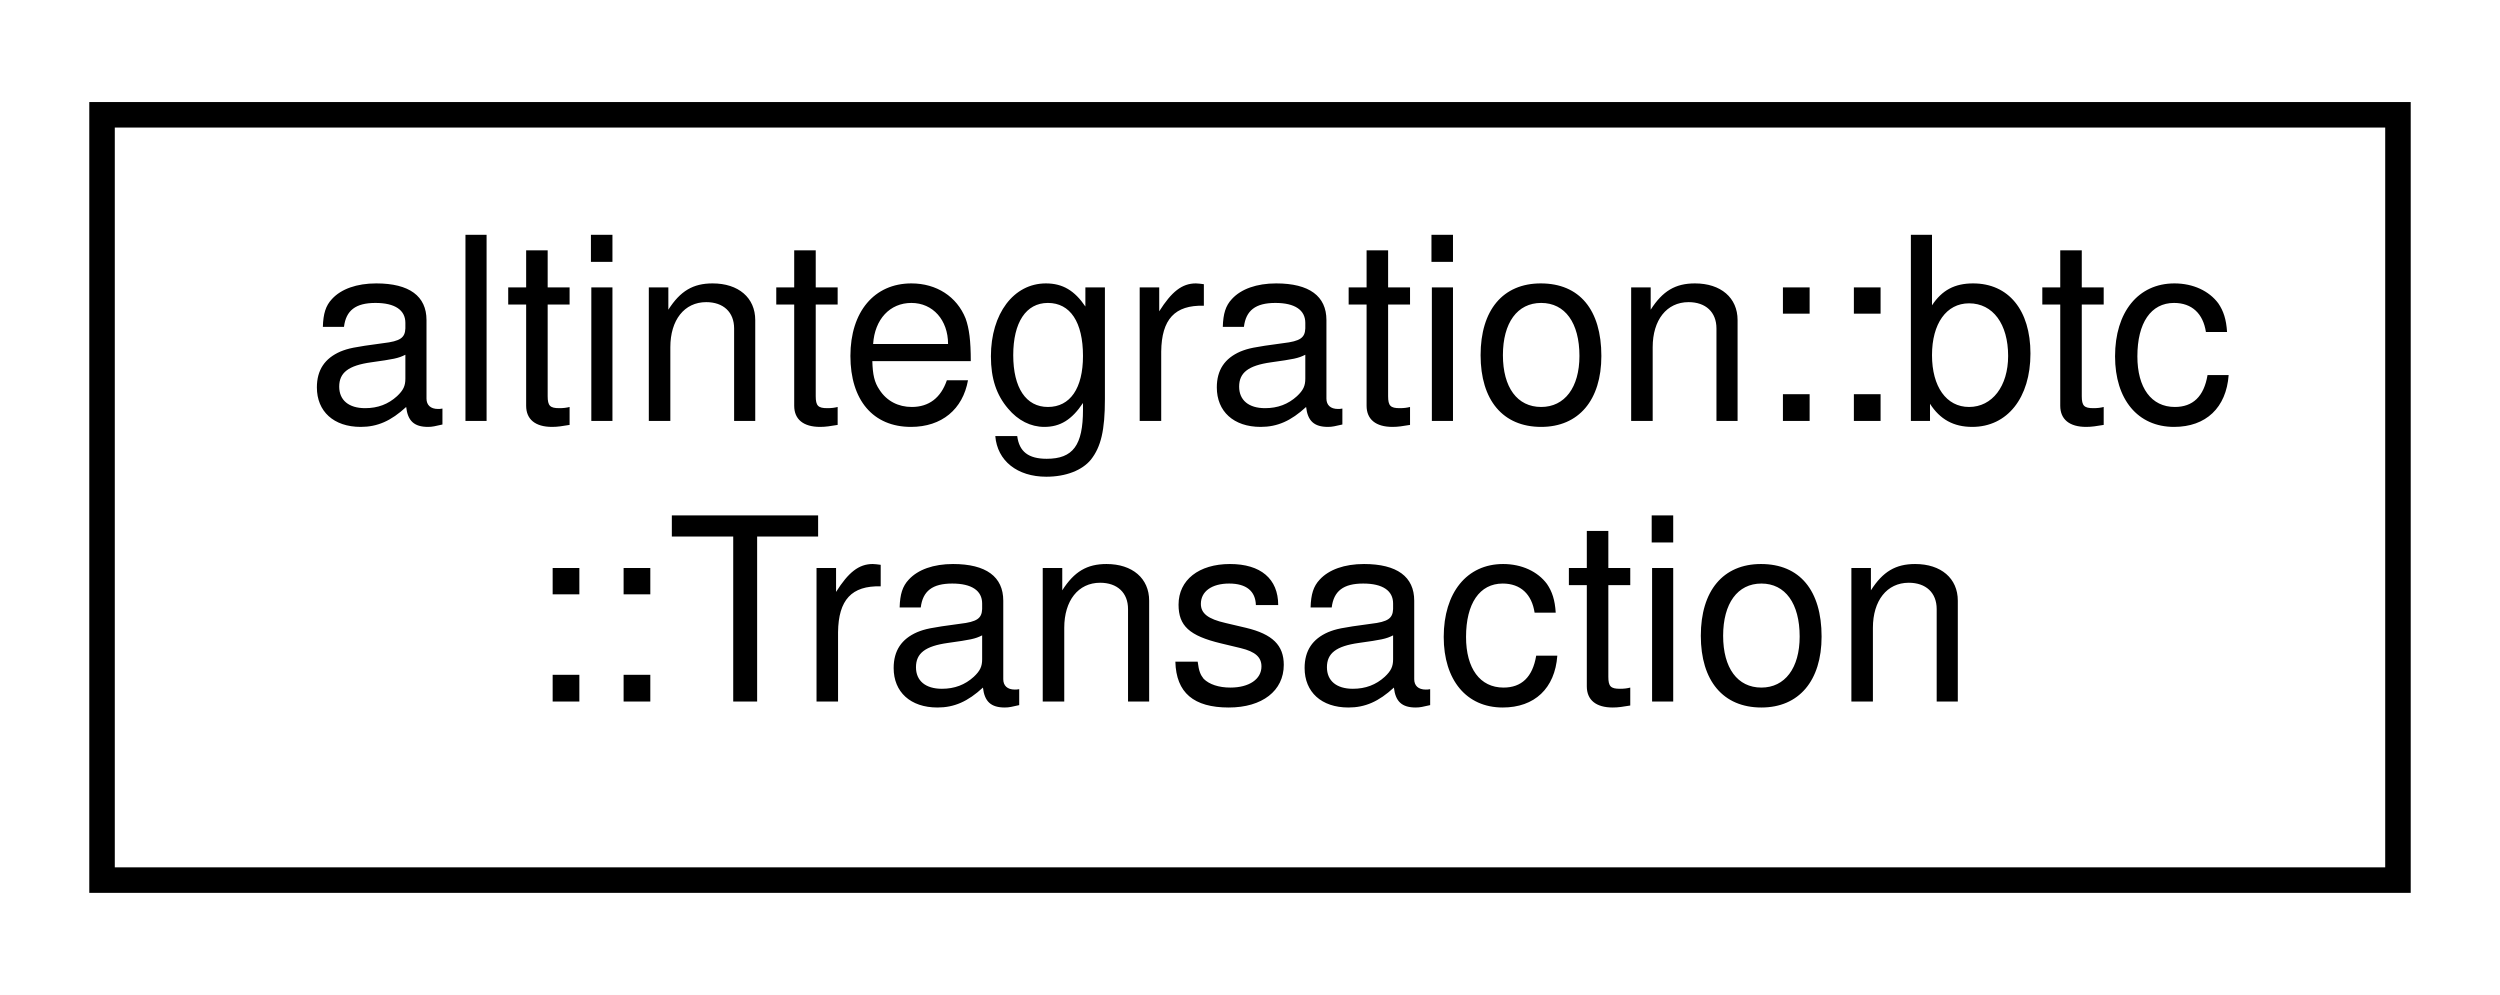
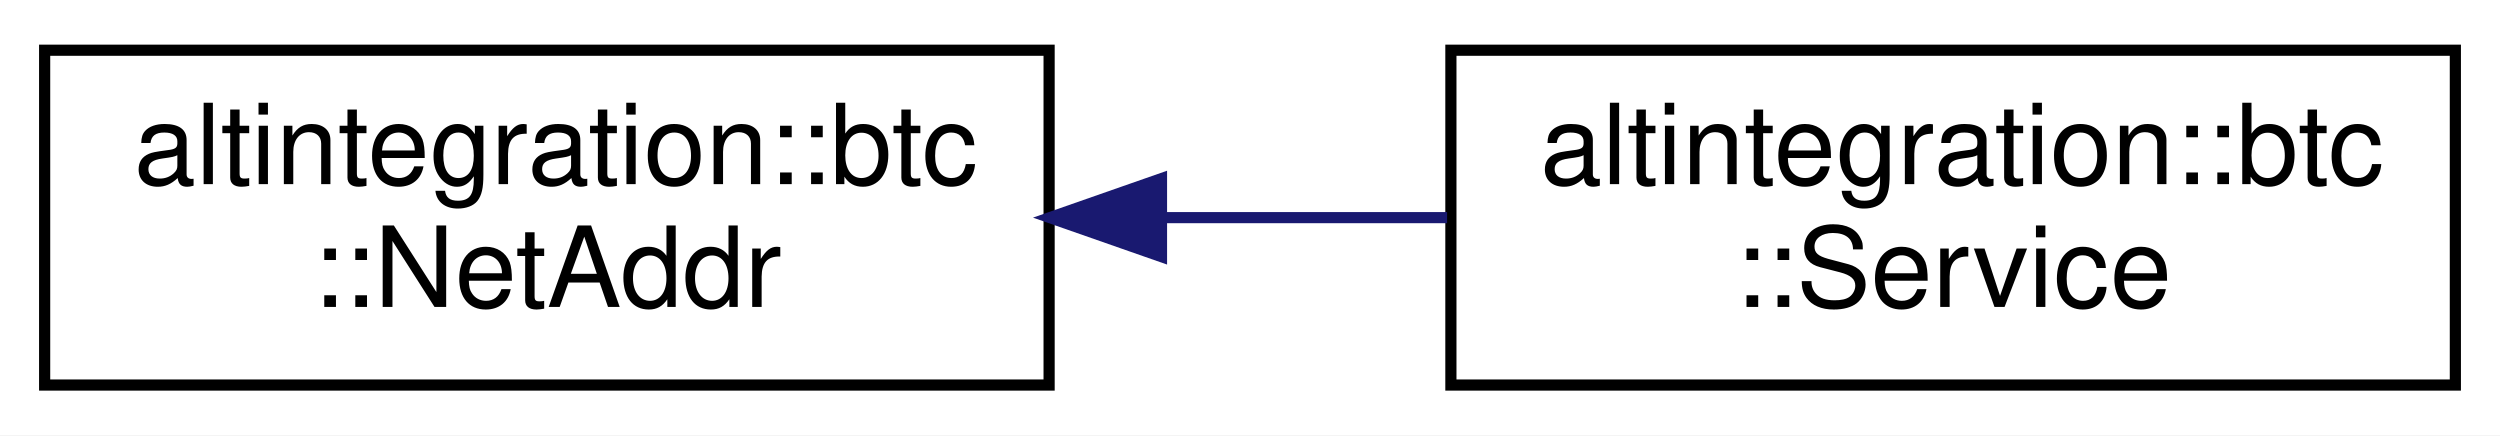
- <svg xmlns="http://www.w3.org/2000/svg" xmlns:xlink="http://www.w3.org/1999/xlink" width="98pt" height="39pt" viewBox="0.00 0.00 98.00 39.00">
+ <svg xmlns="http://www.w3.org/2000/svg" xmlns:xlink="http://www.w3.org/1999/xlink" width="224pt" height="39pt" viewBox="0.00 0.00 224.00 39.00">
  <g id="graph0" class="graph" transform="scale(1 1) rotate(0) translate(4 35)">
-     <polygon fill="white" stroke="transparent" points="-4,4 -4,-35 94,-35 94,4 -4,4" />
+     <polygon fill="white" stroke="transparent" points="-4,4 -4,-35 220,-35 220,4 -4,4" />
    <g id="node1" class="node">
      <g id="a_node1">
-         <a xlink:href="structaltintegration_1_1btc_1_1Transaction.html" target="_top" xlink:title="The basic transaction that is broadcasted on the network and contained in blocks.">
+         <a xlink:href="structaltintegration_1_1btc_1_1NetAddr.html" target="_top" xlink:title="IP address (IPv6, or IPv4 using mapped IPv6 range.">
          <polygon fill="white" stroke="black" points="0,-0.5 0,-30.5 90,-30.5 90,-0.5 0,-0.5" />
          <text text-anchor="start" x="8" y="-18.5" font-family="Helvetica,sans-Serif" font-size="10.00">altintegration::btc</text>
-           <text text-anchor="middle" x="45" y="-7.5" font-family="Helvetica,sans-Serif" font-size="10.00">::Transaction</text>
+           <text text-anchor="middle" x="45" y="-7.5" font-family="Helvetica,sans-Serif" font-size="10.00">::NetAddr</text>
        </a>
      </g>
    </g>
+     <g id="node2" class="node">
+       <g id="a_node2">
+         <a xlink:href="structaltintegration_1_1btc_1_1Service.html" target="_top" xlink:title="A combination of a network address (CNetAddr) and a (TCP) port.">
+           <polygon fill="white" stroke="black" points="126,-0.5 126,-30.5 216,-30.5 216,-0.5 126,-0.5" />
+           <text text-anchor="start" x="134" y="-18.5" font-family="Helvetica,sans-Serif" font-size="10.00">altintegration::btc</text>
+           <text text-anchor="middle" x="171" y="-7.5" font-family="Helvetica,sans-Serif" font-size="10.00">::Service</text>
+         </a>
+       </g>
+     </g>
+     <g id="edge1" class="edge">
+       <path fill="none" stroke="midnightblue" d="M100.27,-15.5C108.75,-15.5 117.43,-15.5 125.66,-15.5" />
+       <polygon fill="midnightblue" stroke="midnightblue" points="100.07,-12 90.07,-15.5 100.07,-19 100.07,-12" />
+     </g>
  </g>
</svg>
